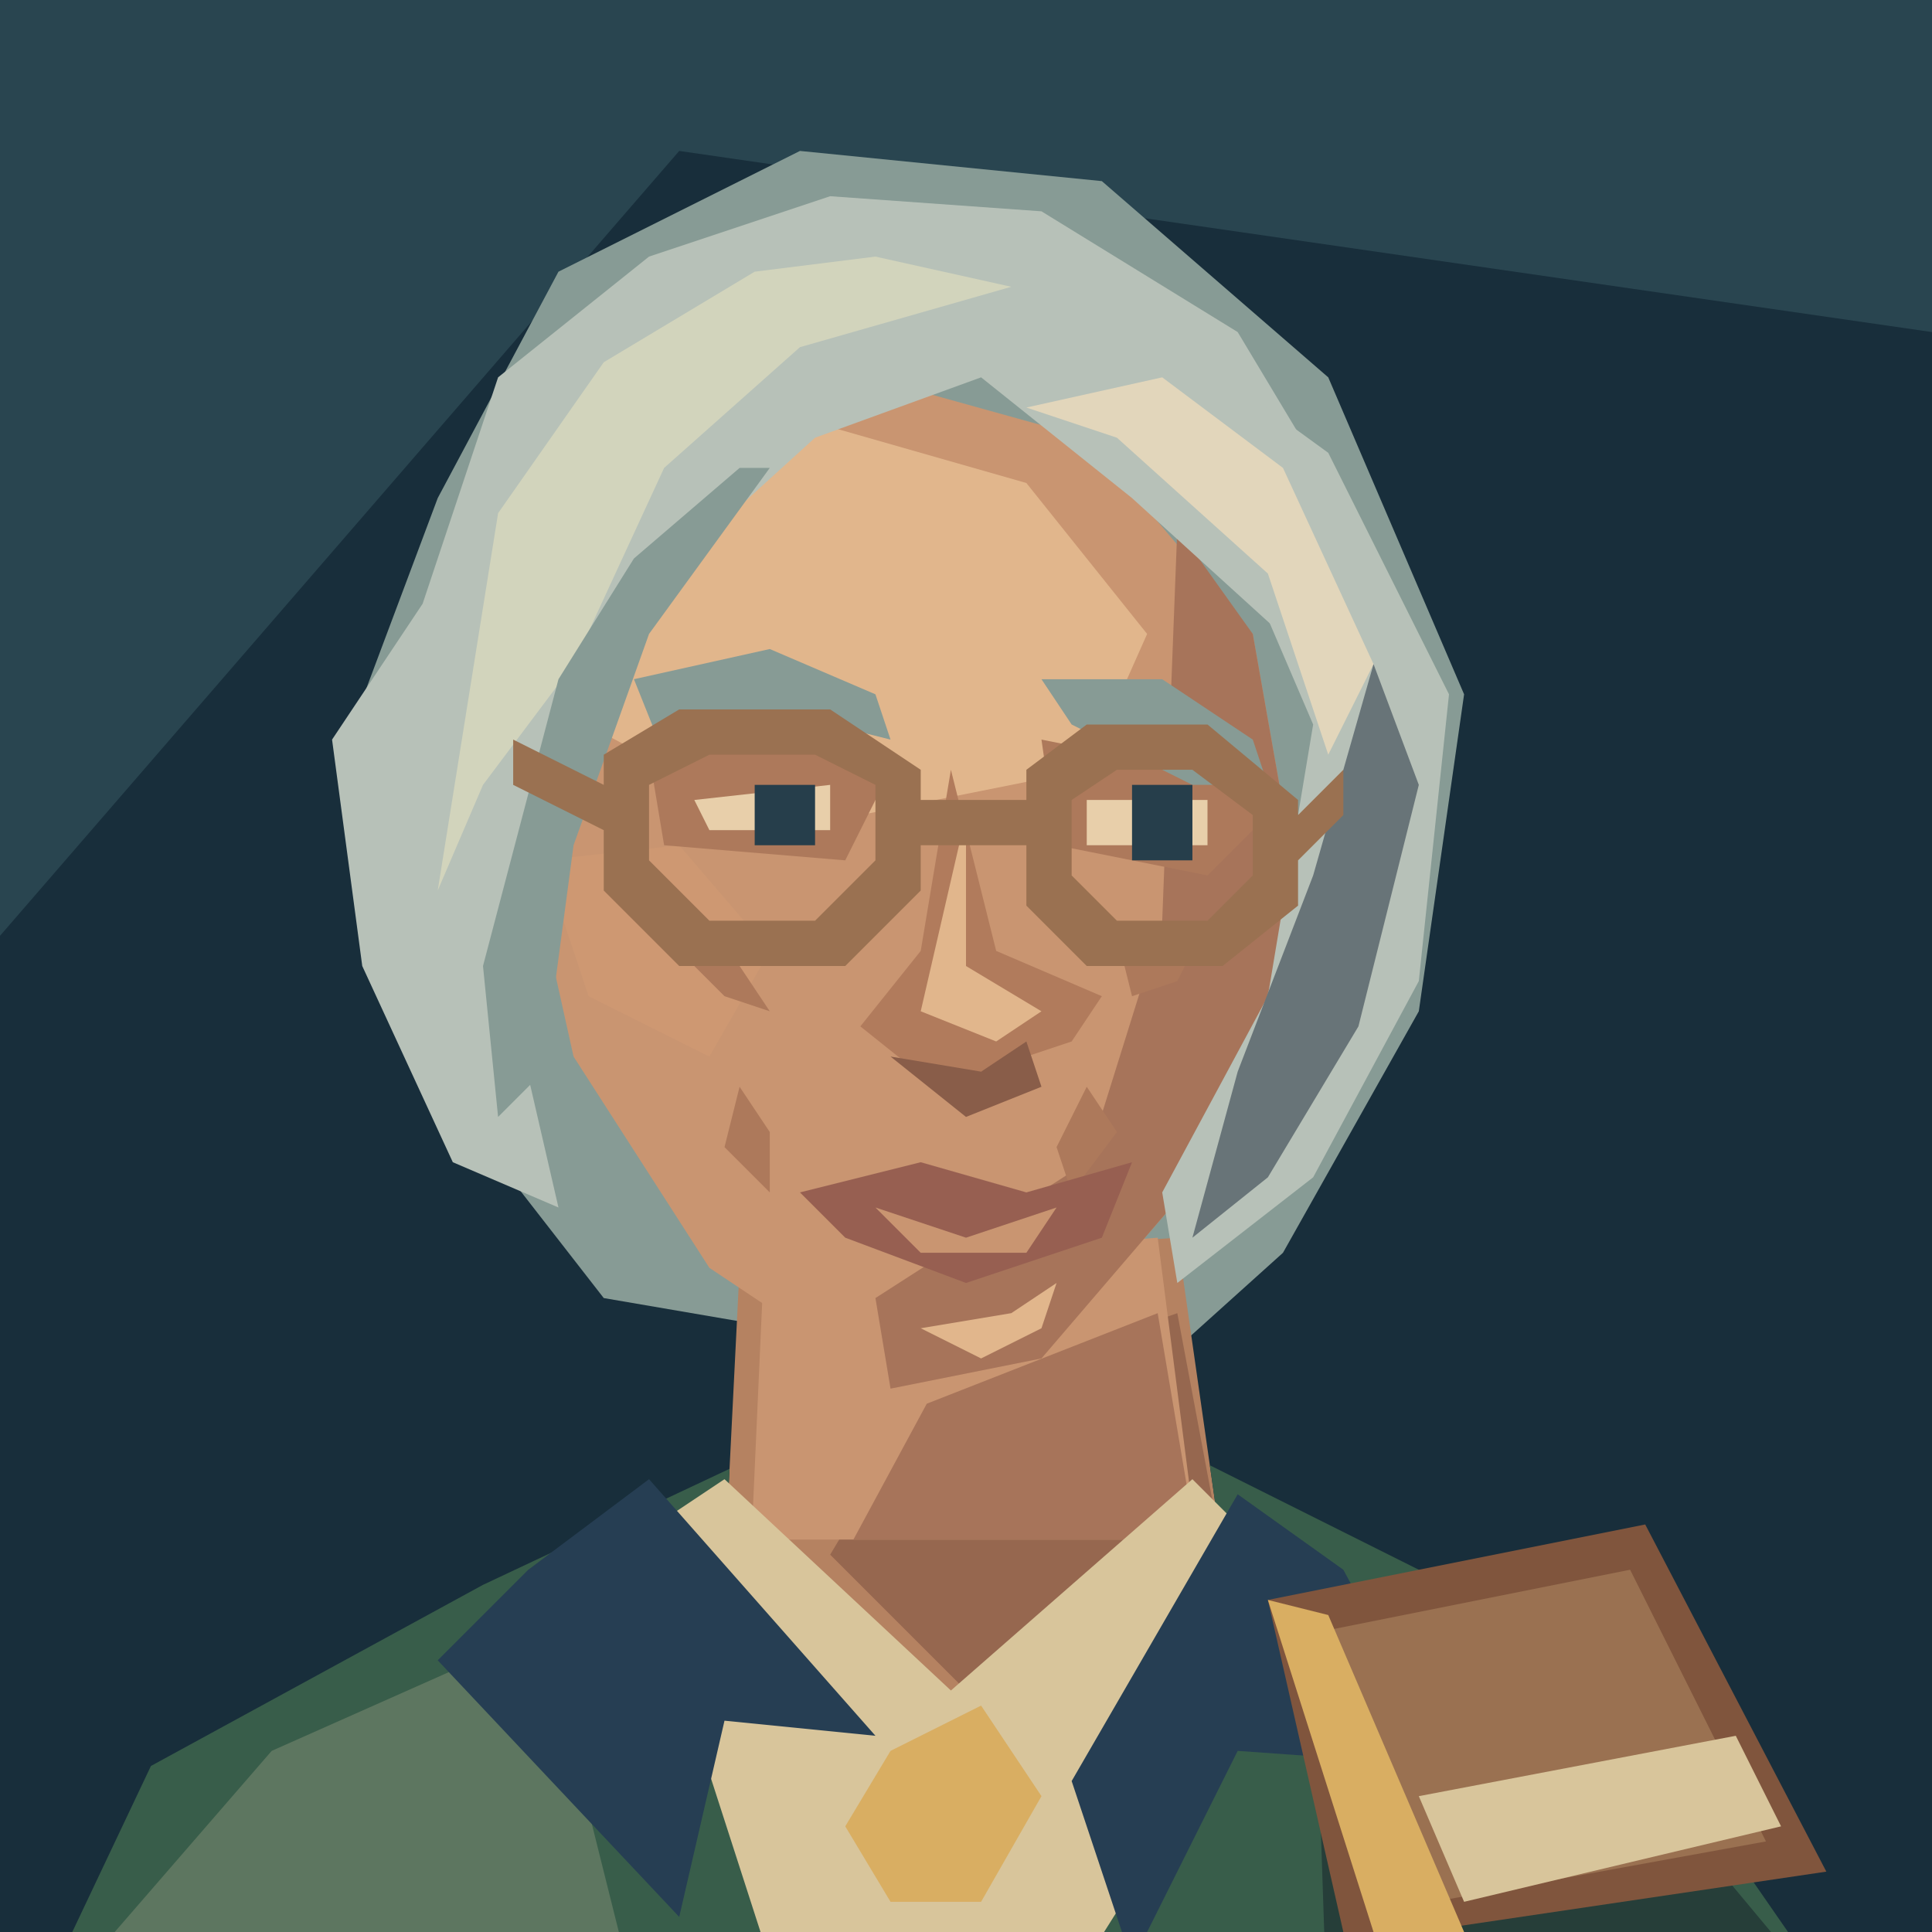
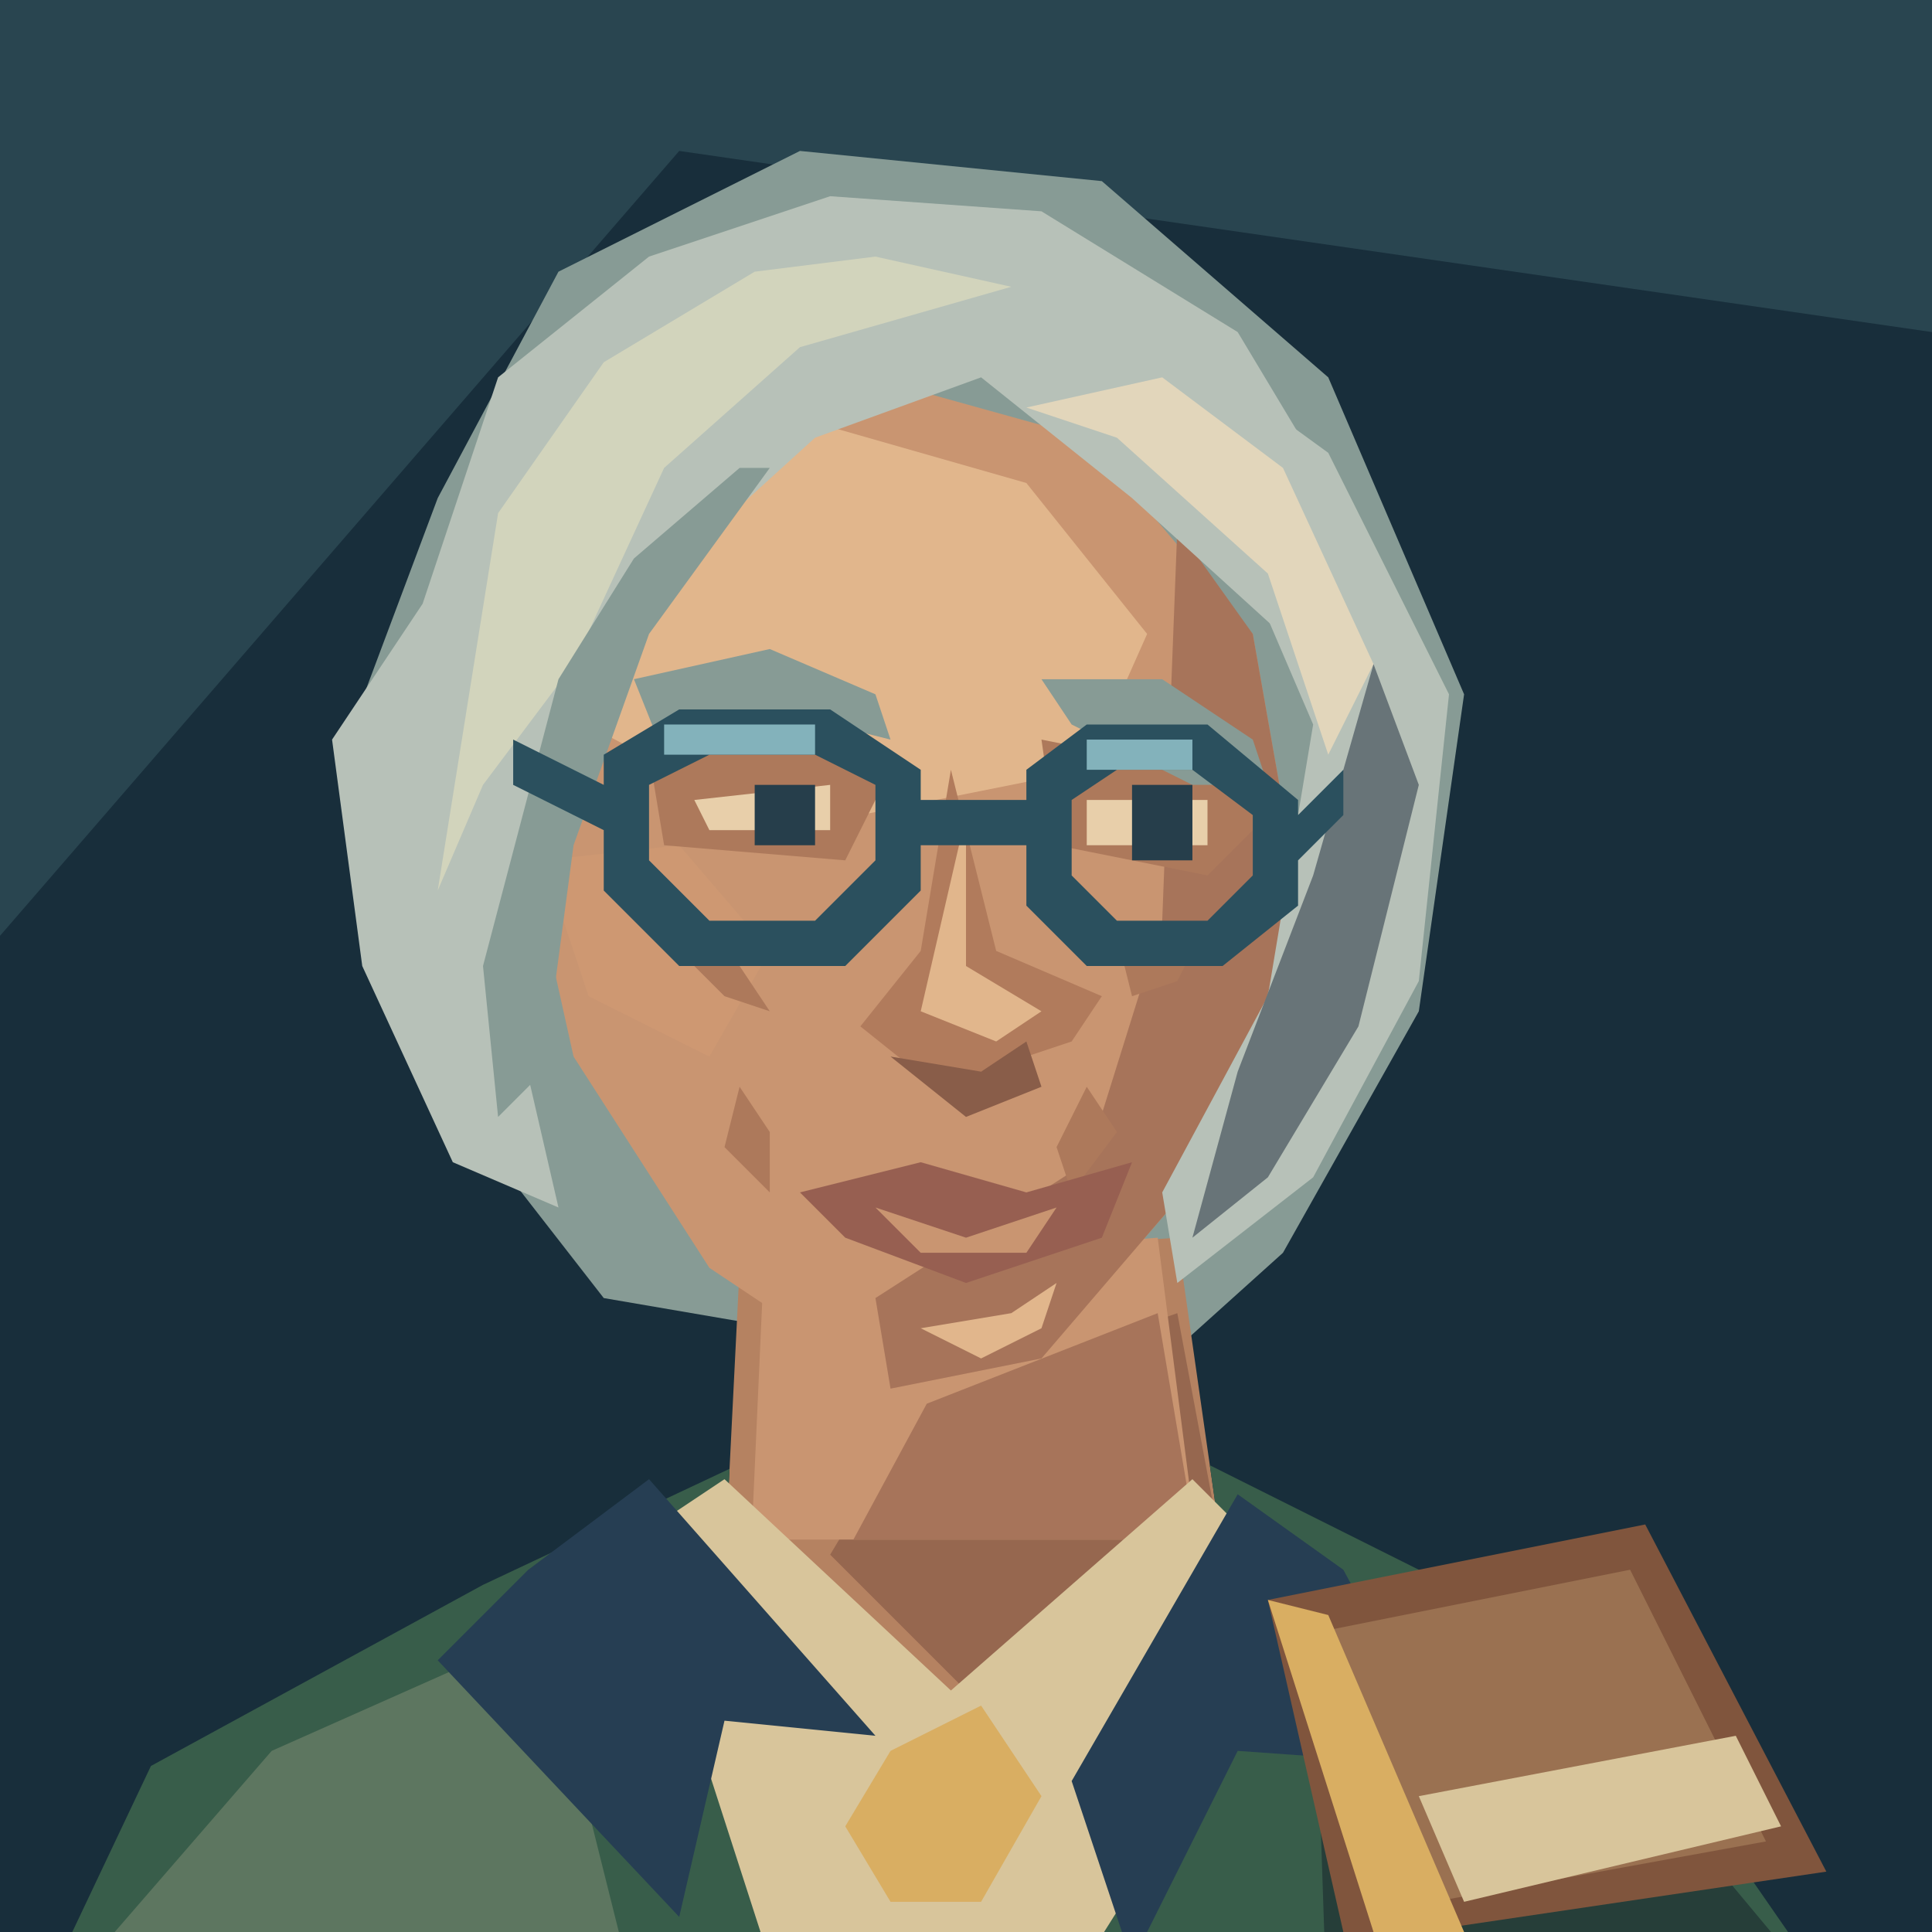
<svg xmlns="http://www.w3.org/2000/svg" width="128" height="128" viewBox="0 0 128 128">
  <path d="M0 0H128V128H0Z" fill="#182e3b" />
  <path d="M0 0H128V22L45 10L0 62Z" fill="#294550" />
  <path d="M29 33L37 18 53 10 73 12 88 25 97 46 94 67 85 83 75 92 40 86 26 68 23 49Z" fill="#879b95" />
  <g transform="translate(0 8)" data-part="neck">
    <path d="M49 76L48 96 64 108 81 95 78 74Z" fill="#b58261" />
    <path d="M61 85L78 79 81 95 65 105 55 95Z" fill="#96674f" />
  </g>
  <g data-part="neck-root">
    <polygon points="50.60,84 49.79,102 79.27,102 76.70,82" fill="#c99571" />
    <polygon points="61.40,93 76.70,87 79.23,102 56.54,102" fill="#a7745a" />
  </g>
  <g transform="translate(0 8)" data-part="clothing">
    <defs>
      <clipPath id="shoulder-neckline" clipPathUnits="userSpaceOnUse">
        <path d="M0 0H128V160H0Z M49 76L48 96 64 108 81 95 78 74Z" clip-rule="evenodd" />
      </clipPath>
    </defs>
    <g clip-path="url(#shoulder-neckline)">
      <path d="M1 128L10 109 32 97 49 89H80L106 102 124 128Z" fill="#385d4a" />
      <path d="M5 123L18 108 36 100 43 128Z" fill="#5d7660" />
      <path d="M87 98L109 110 124 128H88Z" fill="#263e39" />
    </g>
    <path d="M42 94L48 90 63 104 79 90 87 98 70 125H52Z" fill="#d8c59b" />
    <path d="M35 96L43 90 58 107 48 106 45 119 29 102Z M82 91L89 96 96 109 82 108 75 122 71 110Z" fill="#263e53" />
    <path d="M59 108L65 105 69 111 65 118H59L56 113Z" fill="#d9ae62" />
  </g>
  <path d="M40 32L54 24 72 29 83 42 86 59 81 76 69 90 59 92 47 84 38 70 34 52 34 43Z" fill="#c99571" />
  <path d="M41 34L54 28 68 32 76 42 72 51 52 55 37 47Z" fill="#e1b68c" />
  <path d="M78 35L83 42 86 59 81 76 69 90 59 92 58 86 72 77 77 61Z" fill="#a7745a" />
  <path d="M36 57L45 56 51 63 47 70 39 66Z" fill="#ce9872" />
  <path d="M43 50L53 48 59 51 56 57 44 56Z M69 49L79 51 84 54 80 58 70 56Z" fill="#ad795b" />
  <path d="M42 45L51 43 58 46 59 49 51 47 44 50Z M69 45L77 45 83 49 84 52 79 52 71 48Z" fill="#879b95" />
  <path d="M46 53L55 52V55H47Z M72 53H80V56H72Z" fill="#e8cfaa" />
  <path d="M50 52H54V56H50Z M75 52H79V57H75Z" fill="#263e4b" />
  <path d="M63 51L61 63 57 68 62 72 71 69 73 66 66 63Z" fill="#b17b5c" />
  <path d="M64 54L64 64 69 67 66 69 61 67Z" fill="#e1b68c" />
  <path d="M59 70L65 71 68 69 69 72 64 74Z" fill="#895d49" />
  <path d="M44 62L49 64 51 67 48 66Z M74 62L80 61 78 65 75 66Z M49 72L51 75 51 79 48 76Z M72 72L70 76 71 79 74 75Z" fill="#ad795b" />
  <path d="M53 79L61 77 68 79 75 77 73 82 64 85 56 82Z" fill="#975f51" />
  <path d="M58 80L64 82 70 80 68 83H61Z" fill="#c99571" />
  <path d="M61 88L67 87 70 85 69 88 65 90Z" fill="#e1b68c" />
  <path d="M28 40L33 25 43 17 55 13 69 14 82 22 91 37 86 43 75 33 65 25 54 29 43 39 37 53 34 67 37 80 30 77 24 64 22 49Z" fill="#b7c1b8" />
  <path d="M33 34L40 24 50 18 58 17 67 19 53 23 44 31 38 44 32 52 29 59Z" fill="#d2d4bc" />
  <path d="M37 45L42 37 49 31 51 31 43 42 38 56 36 71 33 74 32 64Z" fill="#879b95" />
  <path d="M77 22L88 30 96 46 94 65 87 78 78 85 77 79 84 66 87 48 81 34 70 27Z" fill="#b7c1b8" />
  <path d="M77 25L85 31 91 44 88 50 84 38 74 29 68 27Z" fill="#e2d6bb" />
  <path d="M91 44L94 52 90 68 84 78 79 82 82 71 87 58Z" fill="#687478" />
-   <path d="M40 50L45 47H55L61 51V59L56 64H45L40 59Z M43 52V57L47 61H54L58 57V52L54 50H47Z M68 51L72 48H80L86 53V60L81 64H72L68 60Z M71 53V58L74 61H80L83 58V54L79 51H74Z M61 53H68V56H61Z M34 49L40 52V55L34 52Z M86 54L89 51V54L86 57Z" fill="#9a7151" />
+   <path d="M40 50L45 47H55L61 51V59L56 64H45L40 59Z M43 52V57L47 61H54L58 57V52L54 50H47Z M68 51L72 48H80L86 53V60L81 64H72L68 60Z M71 53V58L74 61H80L83 58V54L79 51H74Z M61 53H68V56H61Z M34 49L40 52V55L34 52Z M86 54L89 51V54L86 57Z" fill="#2b505e" />
+   <path d="M44 48H54V50H44Z M72 49H79V51H72Z" fill="#83b2bb" />
  <path d="M84 106L109 101 121 124 94 128H89Z" fill="#80553d" />
  <path d="M88 108L108 104 117 122 95 126Z" fill="#9a7151" />
  <path d="M84 106L88 107 97 128H91Z" fill="#d9ae62" />
  <path d="M94 119L115 115 118 121 97 126Z" fill="#d8c59b" />
</svg>
